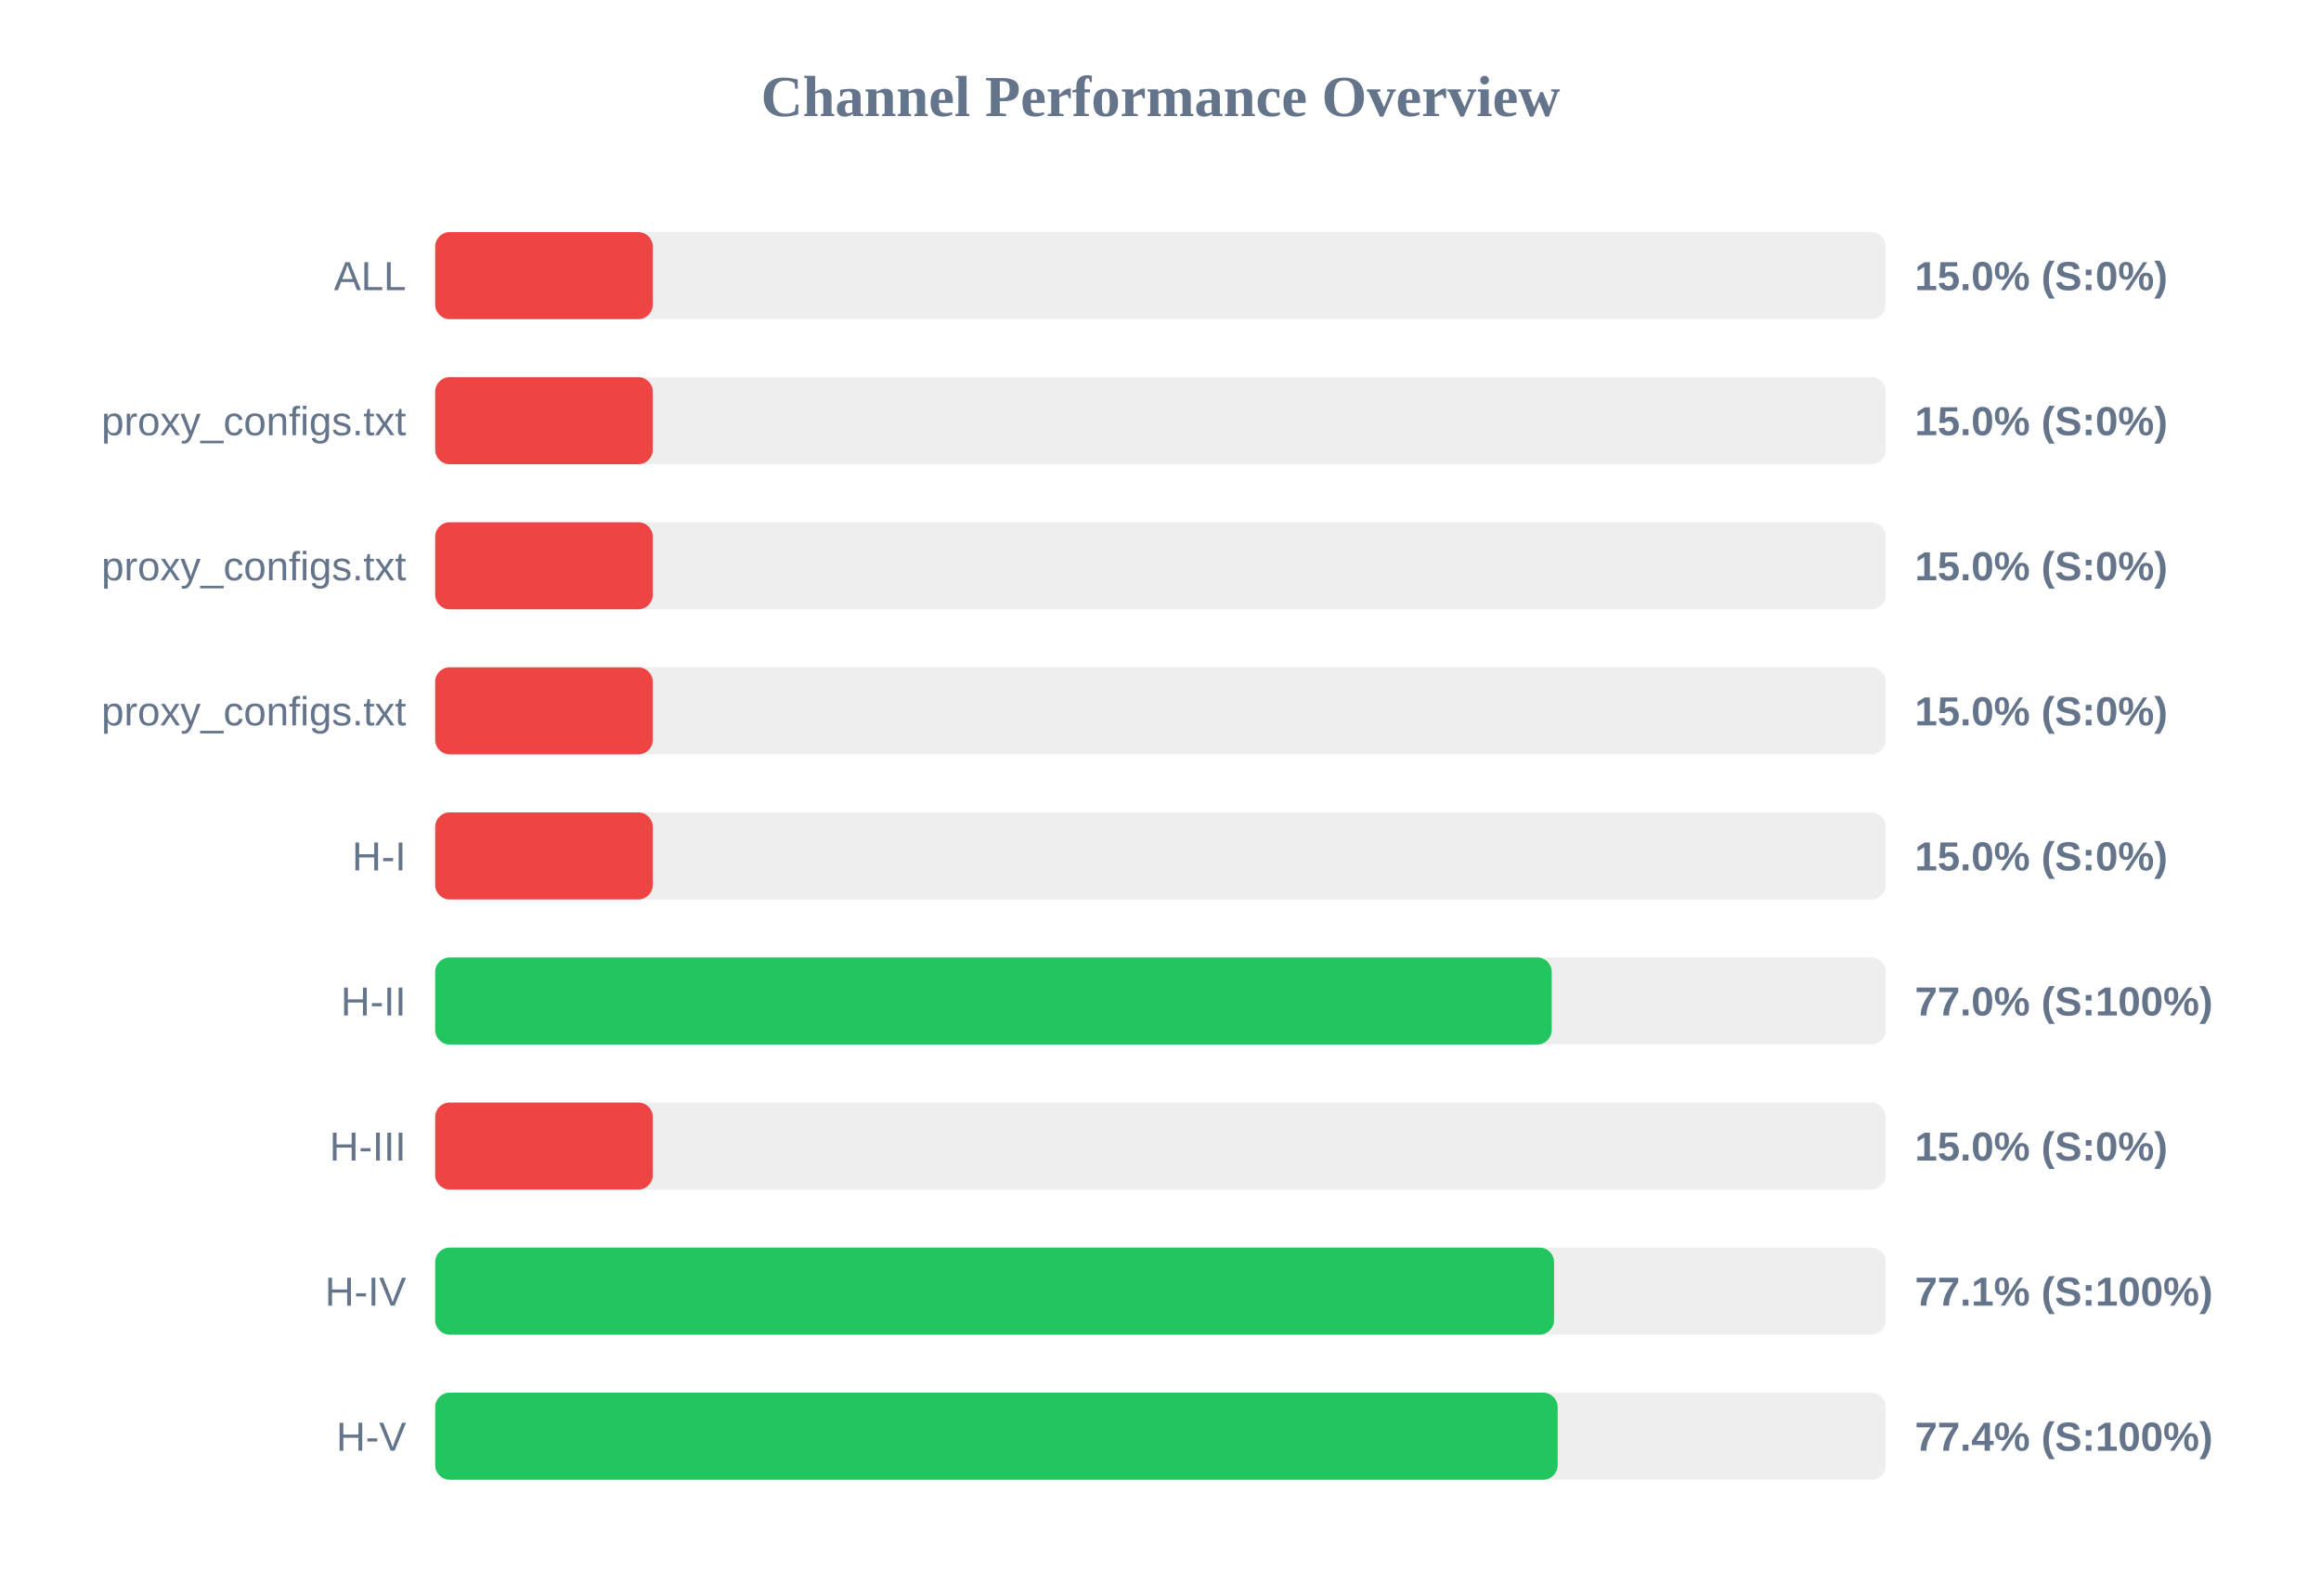
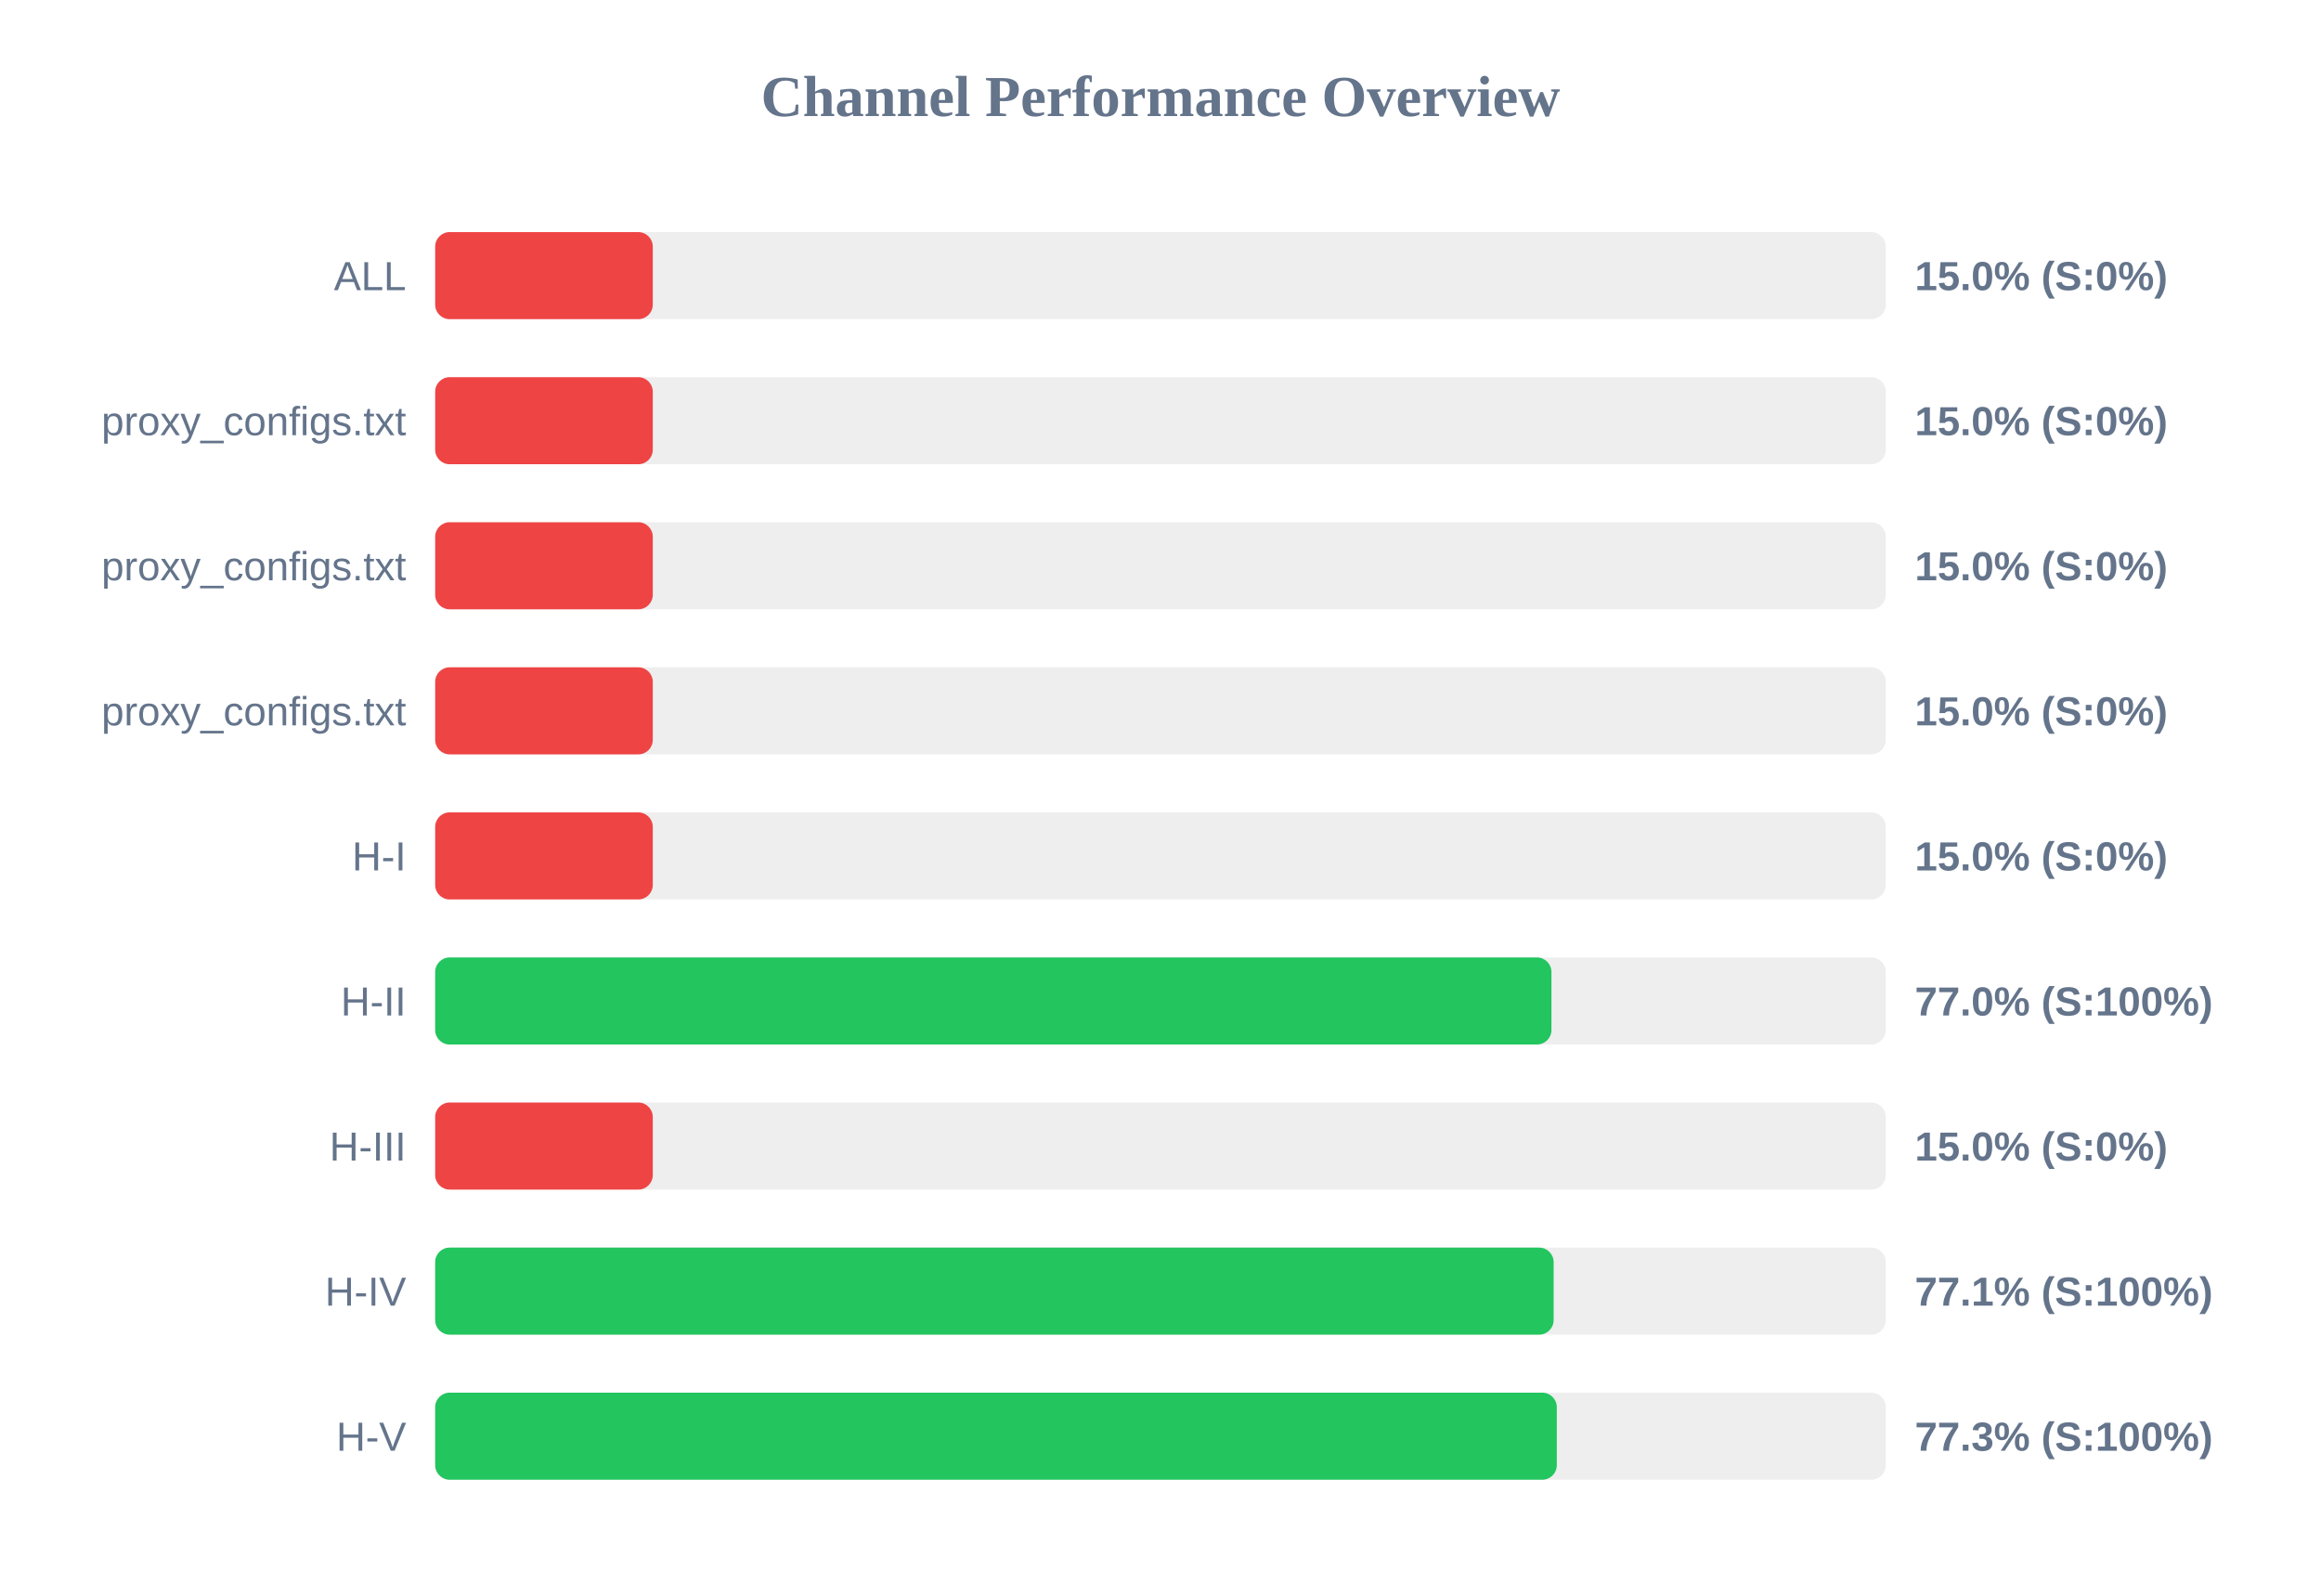
<svg xmlns="http://www.w3.org/2000/svg" width="800" height="550" version="1.1">
  <style>
        .row { font: 14px Arial; fill: #64748b; }
        .score { font: bold 14px Arial; fill: #64748b; }
    </style>
  <text x="400" y="40" text-anchor="middle" font-size="20px" font-weight="bold" fill="#64748b">Channel Performance Overview</text>
  <rect x="150" y="80" width="500" height="30" fill="#eee" rx="5" />
  <rect x="150" y="80" width="75.0" height="30" fill="#ef4444" rx="5" />
  <text x="140" y="100" text-anchor="end" class="row">ALL</text>
  <text x="660" y="100" text-anchor="start" class="score">15.0% (S:0%)</text>
  <rect x="150" y="130" width="500" height="30" fill="#eee" rx="5" />
  <rect x="150" y="130" width="75.0" height="30" fill="#ef4444" rx="5" />
  <text x="140" y="150" text-anchor="end" class="row">proxy_configs.txt</text>
  <text x="660" y="150" text-anchor="start" class="score">15.0% (S:0%)</text>
  <rect x="150" y="180" width="500" height="30" fill="#eee" rx="5" />
  <rect x="150" y="180" width="75.0" height="30" fill="#ef4444" rx="5" />
  <text x="140" y="200" text-anchor="end" class="row">proxy_configs.txt</text>
  <text x="660" y="200" text-anchor="start" class="score">15.0% (S:0%)</text>
  <rect x="150" y="230" width="500" height="30" fill="#eee" rx="5" />
  <rect x="150" y="230" width="75.0" height="30" fill="#ef4444" rx="5" />
  <text x="140" y="250" text-anchor="end" class="row">proxy_configs.txt</text>
  <text x="660" y="250" text-anchor="start" class="score">15.0% (S:0%)</text>
  <rect x="150" y="280" width="500" height="30" fill="#eee" rx="5" />
  <rect x="150" y="280" width="75.0" height="30" fill="#ef4444" rx="5" />
  <text x="140" y="300" text-anchor="end" class="row">H-I</text>
  <text x="660" y="300" text-anchor="start" class="score">15.0% (S:0%)</text>
  <rect x="150" y="330" width="500" height="30" fill="#eee" rx="5" />
-   <rect x="150" y="330" width="384.85" height="30" fill="#22c55e" rx="5" />
+   <rect x="150" y="330" width="384.75" height="30" fill="#22c55e" rx="5" />
  <text x="140" y="350" text-anchor="end" class="row">H-II</text>
  <text x="660" y="350" text-anchor="start" class="score">77.0% (S:100%)</text>
  <rect x="150" y="380" width="500" height="30" fill="#eee" rx="5" />
  <rect x="150" y="380" width="75.0" height="30" fill="#ef4444" rx="5" />
  <text x="140" y="400" text-anchor="end" class="row">H-III</text>
  <text x="660" y="400" text-anchor="start" class="score">15.0% (S:0%)</text>
  <rect x="150" y="430" width="500" height="30" fill="#eee" rx="5" />
-   <rect x="150" y="430" width="385.65" height="30" fill="#22c55e" rx="5" />
+   <rect x="150" y="430" width="385.5" height="30" fill="#22c55e" rx="5" />
  <text x="140" y="450" text-anchor="end" class="row">H-IV</text>
  <text x="660" y="450" text-anchor="start" class="score">77.1% (S:100%)</text>
  <rect x="150" y="480" width="500" height="30" fill="#eee" rx="5" />
-   <rect x="150" y="480" width="386.9" height="30" fill="#22c55e" rx="5" />
+   <rect x="150" y="480" width="386.6" height="30" fill="#22c55e" rx="5" />
  <text x="140" y="500" text-anchor="end" class="row">H-V</text>
-   <text x="660" y="500" text-anchor="start" class="score">77.4% (S:100%)</text>
+   <text x="660" y="500" text-anchor="start" class="score">77.3% (S:100%)</text>
</svg>
